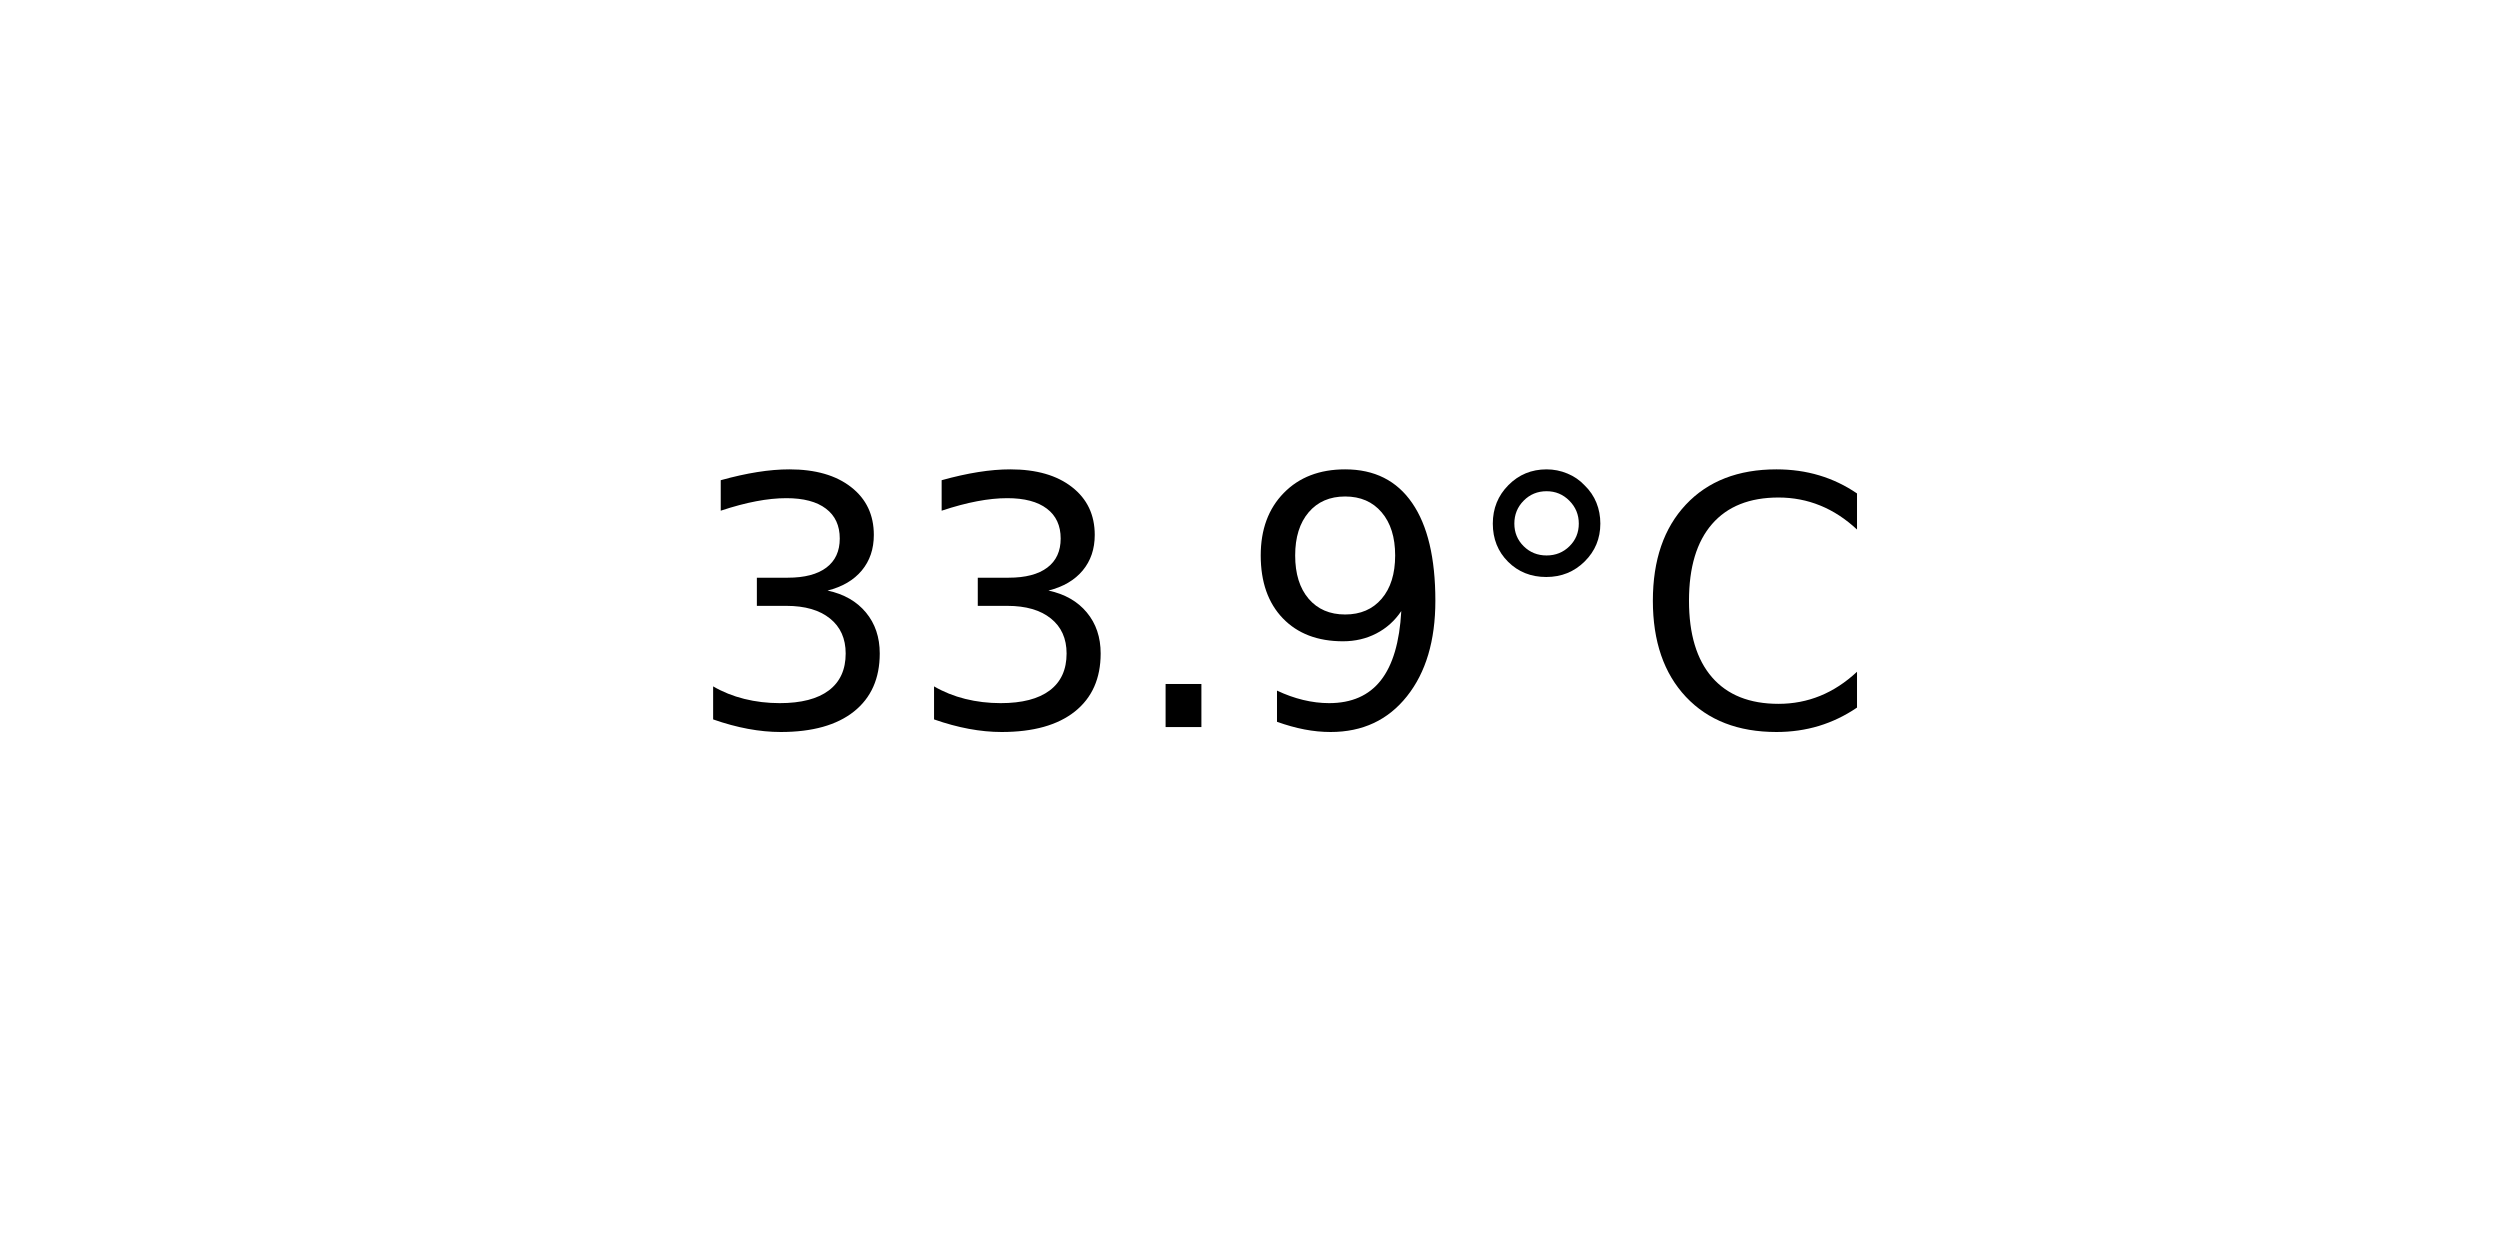
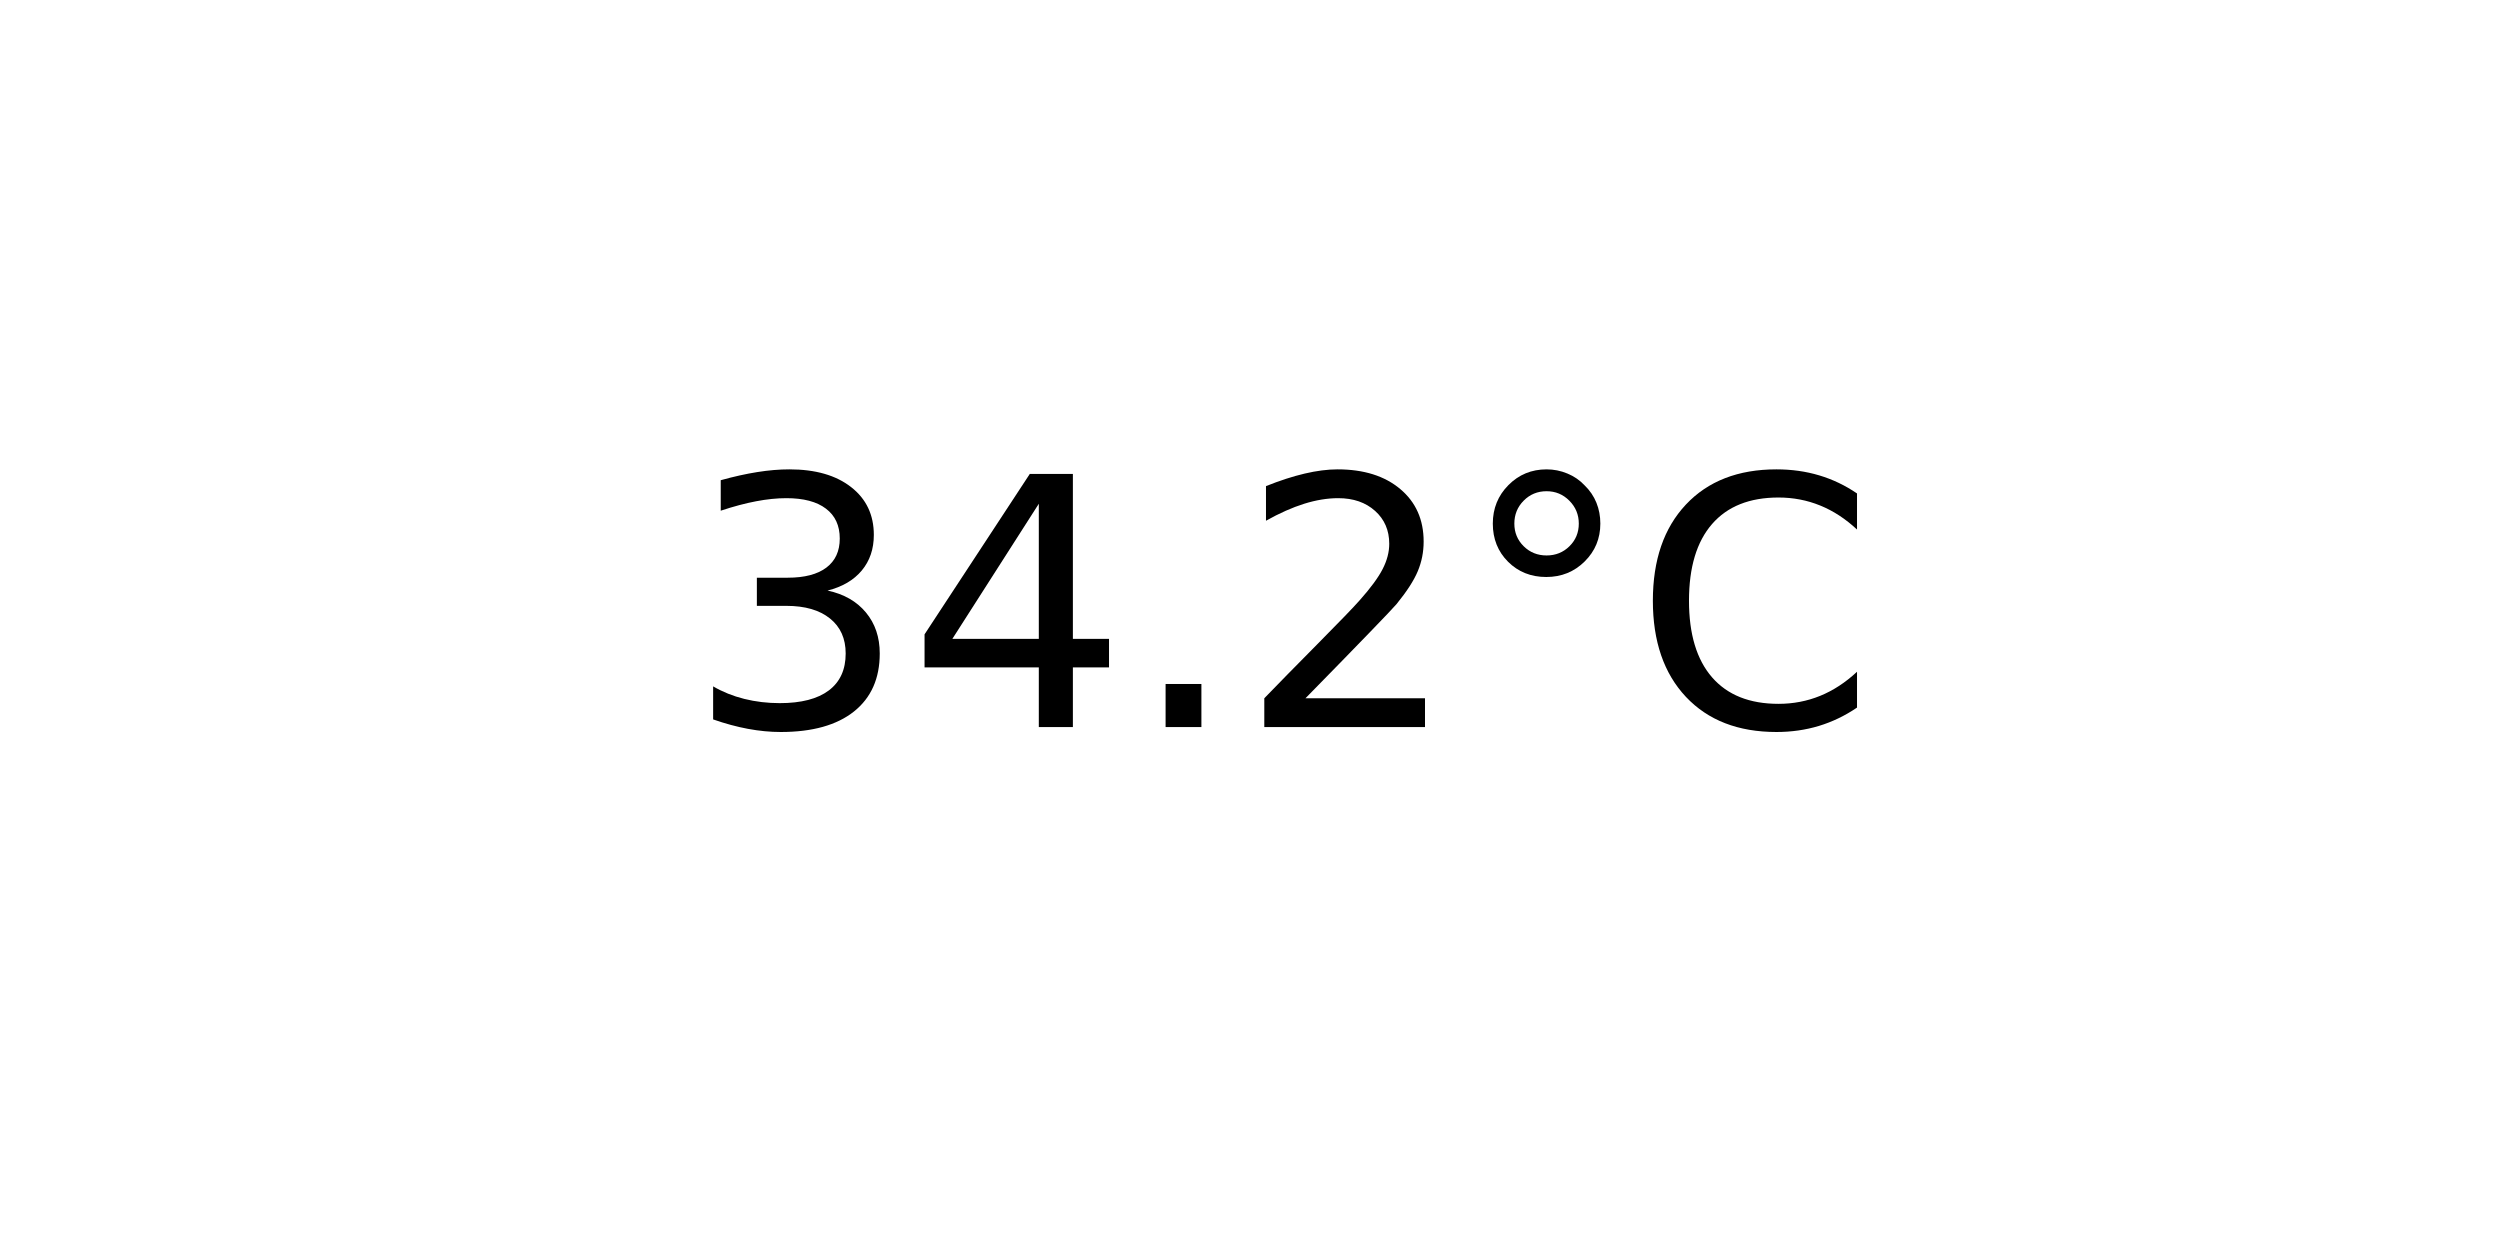
<svg xmlns="http://www.w3.org/2000/svg" xmlns:xlink="http://www.w3.org/1999/xlink" width="72pt" height="36pt" viewBox="0 0 72 36" version="1.1">
  <defs>
    <style type="text/css">*{stroke-linejoin: round; stroke-linecap: butt}</style>
  </defs>
  <g id="figure_1">
    <g id="axes_1">
      <g id="text_1">
        <g transform="translate(19.77578 20.93937) scale(0.1 -0.1)">
          <defs>
            <path id="DejaVuSans-33" d="M 2597 2516  Q 3050 2419 3304 2112  Q 3559 1806 3559 1356  Q 3559 666 3084 287  Q 2609 -91 1734 -91  Q 1441 -91 1130 -33  Q 819 25 488 141  L 488 750  Q 750 597 1062 519  Q 1375 441 1716 441  Q 2309 441 2620 675  Q 2931 909 2931 1356  Q 2931 1769 2642 2001  Q 2353 2234 1838 2234  L 1294 2234  L 1294 2753  L 1863 2753  Q 2328 2753 2575 2939  Q 2822 3125 2822 3475  Q 2822 3834 2567 4026  Q 2313 4219 1838 4219  Q 1578 4219 1281 4162  Q 984 4106 628 3988  L 628 4550  Q 988 4650 1302 4700  Q 1616 4750 1894 4750  Q 2613 4750 3031 4423  Q 3450 4097 3450 3541  Q 3450 3153 3228 2886  Q 3006 2619 2597 2516  z " transform="scale(0.015625)" />
+             <path id="DejaVuSans-34" d="M 2419 4116  L 825 1625  L 2419 1625  L 2419 4116  z M 2253 4666  L 3047 4666  L 3047 1625  L 3713 1625  L 3713 1100  L 3047 1100  L 3047 0  L 2419 0  L 2419 1100  L 313 1100  L 313 1709  L 2253 4666  z " transform="scale(0.015625)" />
            <path id="DejaVuSans-2e" d="M 684 794  L 1344 794  L 1344 0  L 684 0  L 684 794  z " transform="scale(0.015625)" />
-             <path id="DejaVuSans-39" d="M 703 97  L 703 672  Q 941 559 1184 500  Q 1428 441 1663 441  Q 2288 441 2617 861  Q 2947 1281 2994 2138  Q 2813 1869 2534 1725  Q 2256 1581 1919 1581  Q 1219 1581 811 2004  Q 403 2428 403 3163  Q 403 3881 828 4315  Q 1253 4750 1959 4750  Q 2769 4750 3195 4129  Q 3622 3509 3622 2328  Q 3622 1225 3098 567  Q 2575 -91 1691 -91  Q 1453 -91 1209 -44  Q 966 3 703 97  z M 1959 2075  Q 2384 2075 2632 2365  Q 2881 2656 2881 3163  Q 2881 3666 2632 3958  Q 2384 4250 1959 4250  Q 1534 4250 1286 3958  Q 1038 3666 1038 3163  Q 1038 2656 1286 2365  Q 1534 2075 1959 2075  z " transform="scale(0.015625)" />
+             <path id="DejaVuSans-32" d="M 1228 531  L 3431 531  L 3431 0  L 469 0  L 469 531  Q 828 903 1448 1529  Q 2069 2156 2228 2338  Q 2531 2678 2651 2914  Q 2772 3150 2772 3378  Q 2772 3750 2511 3984  Q 2250 4219 1831 4219  Q 1534 4219 1204 4116  Q 875 4013 500 3803  L 500 4441  Q 881 4594 1212 4672  Q 1544 4750 1819 4750  Q 2544 4750 2975 4387  Q 3406 4025 3406 3419  Q 3406 3131 3298 2873  Q 3191 2616 2906 2266  Q 2828 2175 2409 1742  Q 1991 1309 1228 531  z " transform="scale(0.015625)" />
            <path id="DejaVuSans-b0" d="M 1600 4347  Q 1350 4347 1178 4173  Q 1006 4000 1006 3750  Q 1006 3503 1178 3333  Q 1350 3163 1600 3163  Q 1850 3163 2022 3333  Q 2194 3503 2194 3750  Q 2194 3997 2020 4172  Q 1847 4347 1600 4347  z M 1600 4750  Q 1800 4750 1984 4673  Q 2169 4597 2303 4453  Q 2447 4313 2519 4134  Q 2591 3956 2591 3750  Q 2591 3338 2302 3052  Q 2013 2766 1594 2766  Q 1172 2766 890 3047  Q 609 3328 609 3750  Q 609 4169 896 4459  Q 1184 4750 1600 4750  z " transform="scale(0.015625)" />
            <path id="DejaVuSans-43" d="M 4122 4306  L 4122 3641  Q 3803 3938 3442 4084  Q 3081 4231 2675 4231  Q 1875 4231 1450 3742  Q 1025 3253 1025 2328  Q 1025 1406 1450 917  Q 1875 428 2675 428  Q 3081 428 3442 575  Q 3803 722 4122 1019  L 4122 359  Q 3791 134 3420 21  Q 3050 -91 2638 -91  Q 1578 -91 968 557  Q 359 1206 359 2328  Q 359 3453 968 4101  Q 1578 4750 2638 4750  Q 3056 4750 3426 4639  Q 3797 4528 4122 4306  z " transform="scale(0.015625)" />
          </defs>
          <use xlink:href="#DejaVuSans-33" />
-           <use xlink:href="#DejaVuSans-33" x="63.623" />
+           <use xlink:href="#DejaVuSans-34" x="63.623" />
          <use xlink:href="#DejaVuSans-2e" x="127.246" />
-           <use xlink:href="#DejaVuSans-39" x="159.033" />
+           <use xlink:href="#DejaVuSans-32" x="159.033" />
          <use xlink:href="#DejaVuSans-b0" x="222.656" />
          <use xlink:href="#DejaVuSans-43" x="272.656" />
        </g>
      </g>
    </g>
  </g>
</svg>
